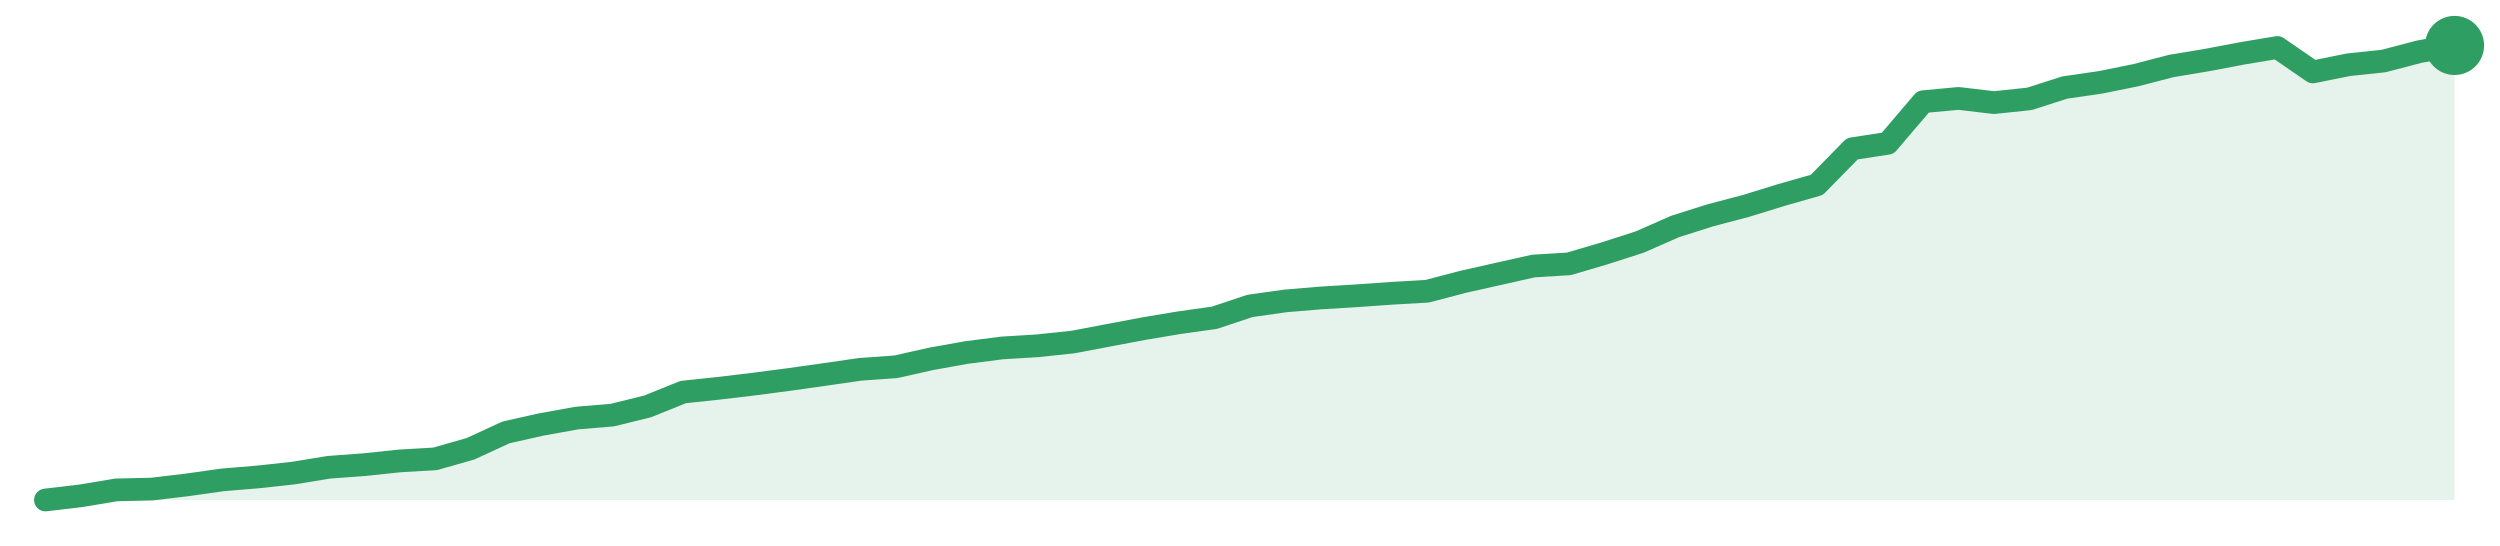
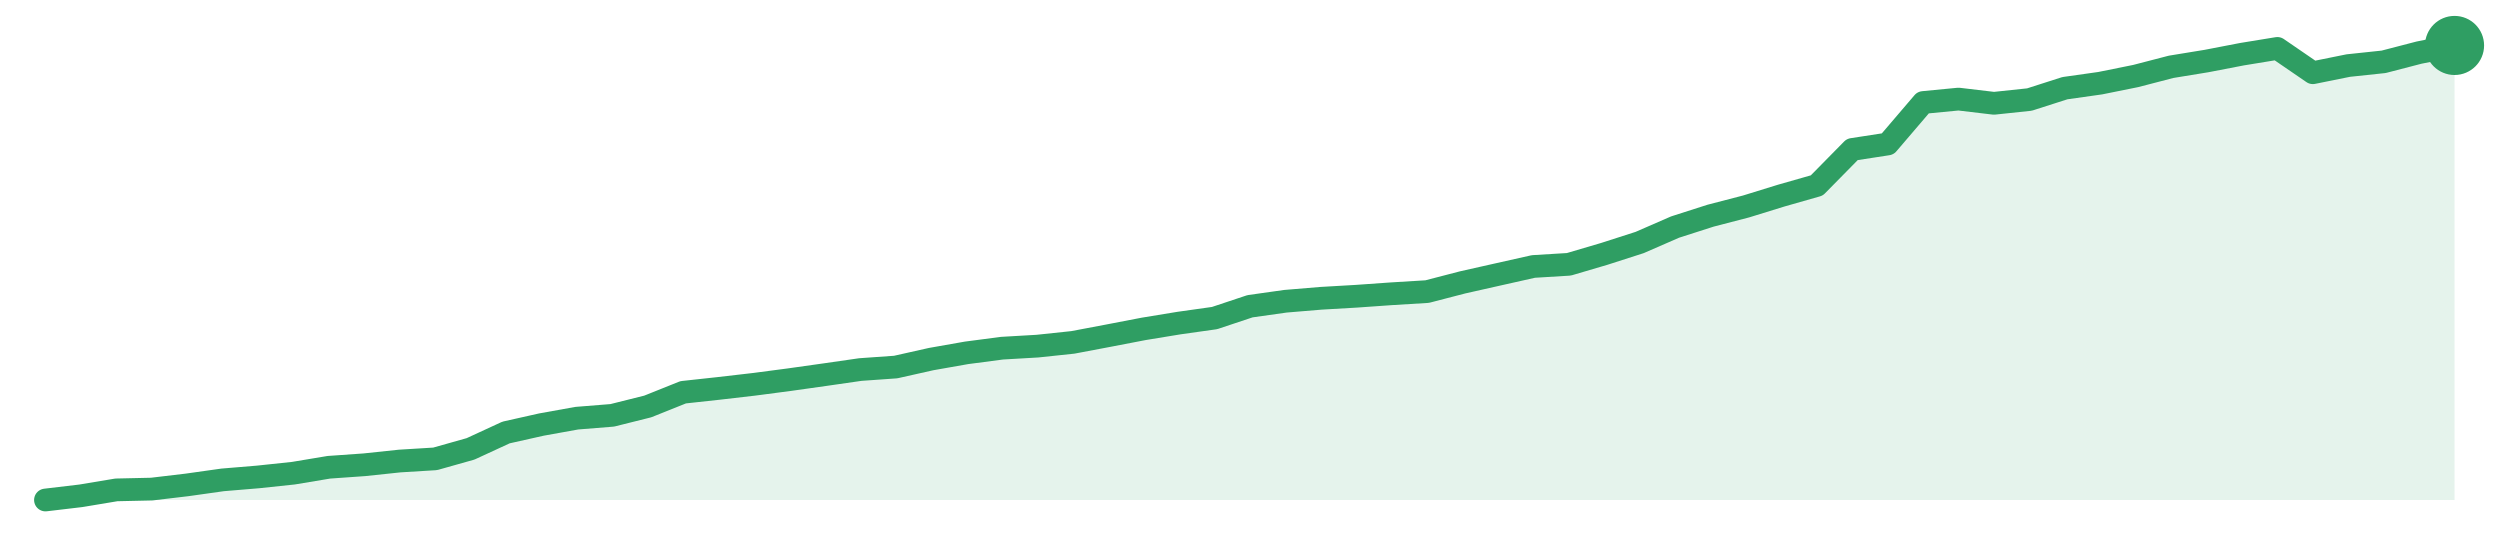
<svg xmlns="http://www.w3.org/2000/svg" width="220" height="48" viewBox="0 0 220 48" role="img" aria-label="trend">
-   <path d="M4.0,44.0 L4.0,44.0 L7.12,43.63 L10.24,43.11 L13.35,43.04 L16.47,42.67 L19.59,42.23 L22.71,41.97 L25.82,41.63 L28.94,41.12 L32.06,40.89 L35.18,40.56 L38.29,40.38 L41.41,39.49 L44.53,38.05 L47.65,37.35 L50.76,36.79 L53.88,36.53 L57.0,35.76 L60.12,34.5 L63.24,34.17 L66.35,33.8 L69.47,33.39 L72.59,32.95 L75.71,32.5 L78.82,32.28 L81.94,31.58 L85.06,31.02 L88.18,30.62 L91.29,30.43 L94.41,30.1 L97.53,29.51 L100.65,28.92 L103.76,28.4 L106.88,27.96 L110.0,26.92 L113.12,26.48 L116.24,26.22 L119.35,26.03 L122.47,25.81 L125.59,25.63 L128.71,24.81 L131.82,24.11 L134.94,23.41 L138.06,23.22 L141.18,22.3 L144.29,21.3 L147.41,19.93 L150.53,18.94 L153.65,18.12 L156.76,17.16 L159.88,16.27 L163.0,13.09 L166.12,12.61 L169.24,8.95 L172.35,8.66 L175.47,9.03 L178.59,8.7 L181.71,7.7 L184.82,7.25 L187.94,6.62 L191.06,5.81 L194.18,5.29 L197.29,4.7 L200.41,4.18 L203.53,6.33 L206.65,5.7 L209.76,5.37 L212.88,4.55 L216.0,4.0 L216.0,44.0 Z" fill="#2f9e631f" />
-   <path d="M4.0,44.0 L7.12,43.63 L10.24,43.11 L13.35,43.04 L16.47,42.67 L19.59,42.23 L22.71,41.97 L25.82,41.63 L28.94,41.12 L32.06,40.89 L35.18,40.56 L38.29,40.38 L41.41,39.49 L44.53,38.05 L47.65,37.35 L50.76,36.79 L53.88,36.53 L57.0,35.76 L60.12,34.5 L63.24,34.17 L66.35,33.8 L69.47,33.39 L72.59,32.95 L75.71,32.5 L78.82,32.28 L81.94,31.58 L85.06,31.02 L88.18,30.62 L91.29,30.43 L94.41,30.1 L97.53,29.51 L100.65,28.92 L103.76,28.4 L106.88,27.96 L110.0,26.92 L113.12,26.48 L116.24,26.22 L119.35,26.03 L122.47,25.81 L125.59,25.63 L128.71,24.81 L131.82,24.11 L134.94,23.41 L138.06,23.22 L141.18,22.3 L144.29,21.3 L147.41,19.93 L150.53,18.94 L153.65,18.12 L156.76,17.16 L159.88,16.27 L163.0,13.09 L166.12,12.61 L169.24,8.95 L172.35,8.66 L175.47,9.03 L178.59,8.7 L181.71,7.7 L184.82,7.25 L187.94,6.62 L191.06,5.81 L194.18,5.29 L197.29,4.7 L200.41,4.18 L203.53,6.33 L206.65,5.7 L209.76,5.37 L212.88,4.55 L216.0,4.0" fill="none" stroke="#2f9e63" stroke-width="2" stroke-linejoin="round" stroke-linecap="round" />
+   <path d="M4.0,44.0 L4.0,44.0 L7.12,43.63 L10.24,43.11 L13.35,43.04 L16.47,42.67 L19.59,42.23 L22.71,41.97 L25.82,41.64 L28.94,41.12 L32.06,40.9 L35.18,40.57 L38.29,40.38 L41.41,39.5 L44.53,38.06 L47.65,37.36 L50.76,36.8 L53.88,36.55 L57.0,35.77 L60.12,34.52 L63.24,34.18 L66.35,33.82 L69.47,33.41 L72.59,32.97 L75.71,32.52 L78.82,32.3 L81.94,31.6 L85.06,31.05 L88.18,30.64 L91.29,30.46 L94.41,30.13 L97.53,29.54 L100.65,28.94 L103.76,28.43 L106.88,27.99 L110.0,26.95 L113.12,26.51 L116.24,26.25 L119.35,26.07 L122.47,25.85 L125.59,25.66 L128.71,24.85 L131.82,24.15 L134.94,23.45 L138.06,23.26 L141.18,22.34 L144.29,21.34 L147.41,19.98 L150.53,18.98 L153.65,18.17 L156.76,17.21 L159.88,16.32 L163.0,13.15 L166.12,12.67 L169.24,9.02 L172.35,8.72 L175.47,9.09 L178.59,8.76 L181.71,7.76 L184.82,7.32 L187.94,6.69 L191.06,5.88 L194.18,5.37 L197.29,4.77 L200.41,4.26 L203.53,6.4 L206.65,5.77 L209.76,5.44 L212.88,4.63 L216.0,4.0 L216.0,44.0 Z" fill="#2f9e631f" />
+   <path d="M4.0,44.0 L7.12,43.63 L10.24,43.11 L13.35,43.04 L16.47,42.67 L19.59,42.23 L22.71,41.97 L25.82,41.64 L28.94,41.12 L32.06,40.9 L35.18,40.57 L38.29,40.38 L41.41,39.5 L44.53,38.06 L47.65,37.36 L50.76,36.8 L53.88,36.55 L57.0,35.77 L60.12,34.52 L63.24,34.18 L66.35,33.82 L69.47,33.41 L72.59,32.97 L75.71,32.52 L78.82,32.3 L81.94,31.6 L85.06,31.05 L88.18,30.64 L91.29,30.46 L94.41,30.13 L97.53,29.54 L100.65,28.94 L103.76,28.43 L106.88,27.99 L110.0,26.95 L113.12,26.51 L116.24,26.25 L119.35,26.07 L122.47,25.85 L125.59,25.66 L128.71,24.85 L131.82,24.15 L134.94,23.45 L138.06,23.26 L141.18,22.34 L144.29,21.34 L147.41,19.98 L150.53,18.98 L153.65,18.17 L156.76,17.21 L159.88,16.32 L163.0,13.15 L166.12,12.67 L169.24,9.02 L172.35,8.72 L175.47,9.09 L178.59,8.76 L181.71,7.76 L184.82,7.32 L187.94,6.69 L191.06,5.88 L194.18,5.37 L197.29,4.77 L200.41,4.26 L203.53,6.4 L206.65,5.77 L209.76,5.44 L212.88,4.63 L216.0,4.0" fill="none" stroke="#2f9e63" stroke-width="2" stroke-linejoin="round" stroke-linecap="round" />
  <circle cx="216.0" cy="4.0" r="2.6" fill="#2f9e63" />
</svg>
